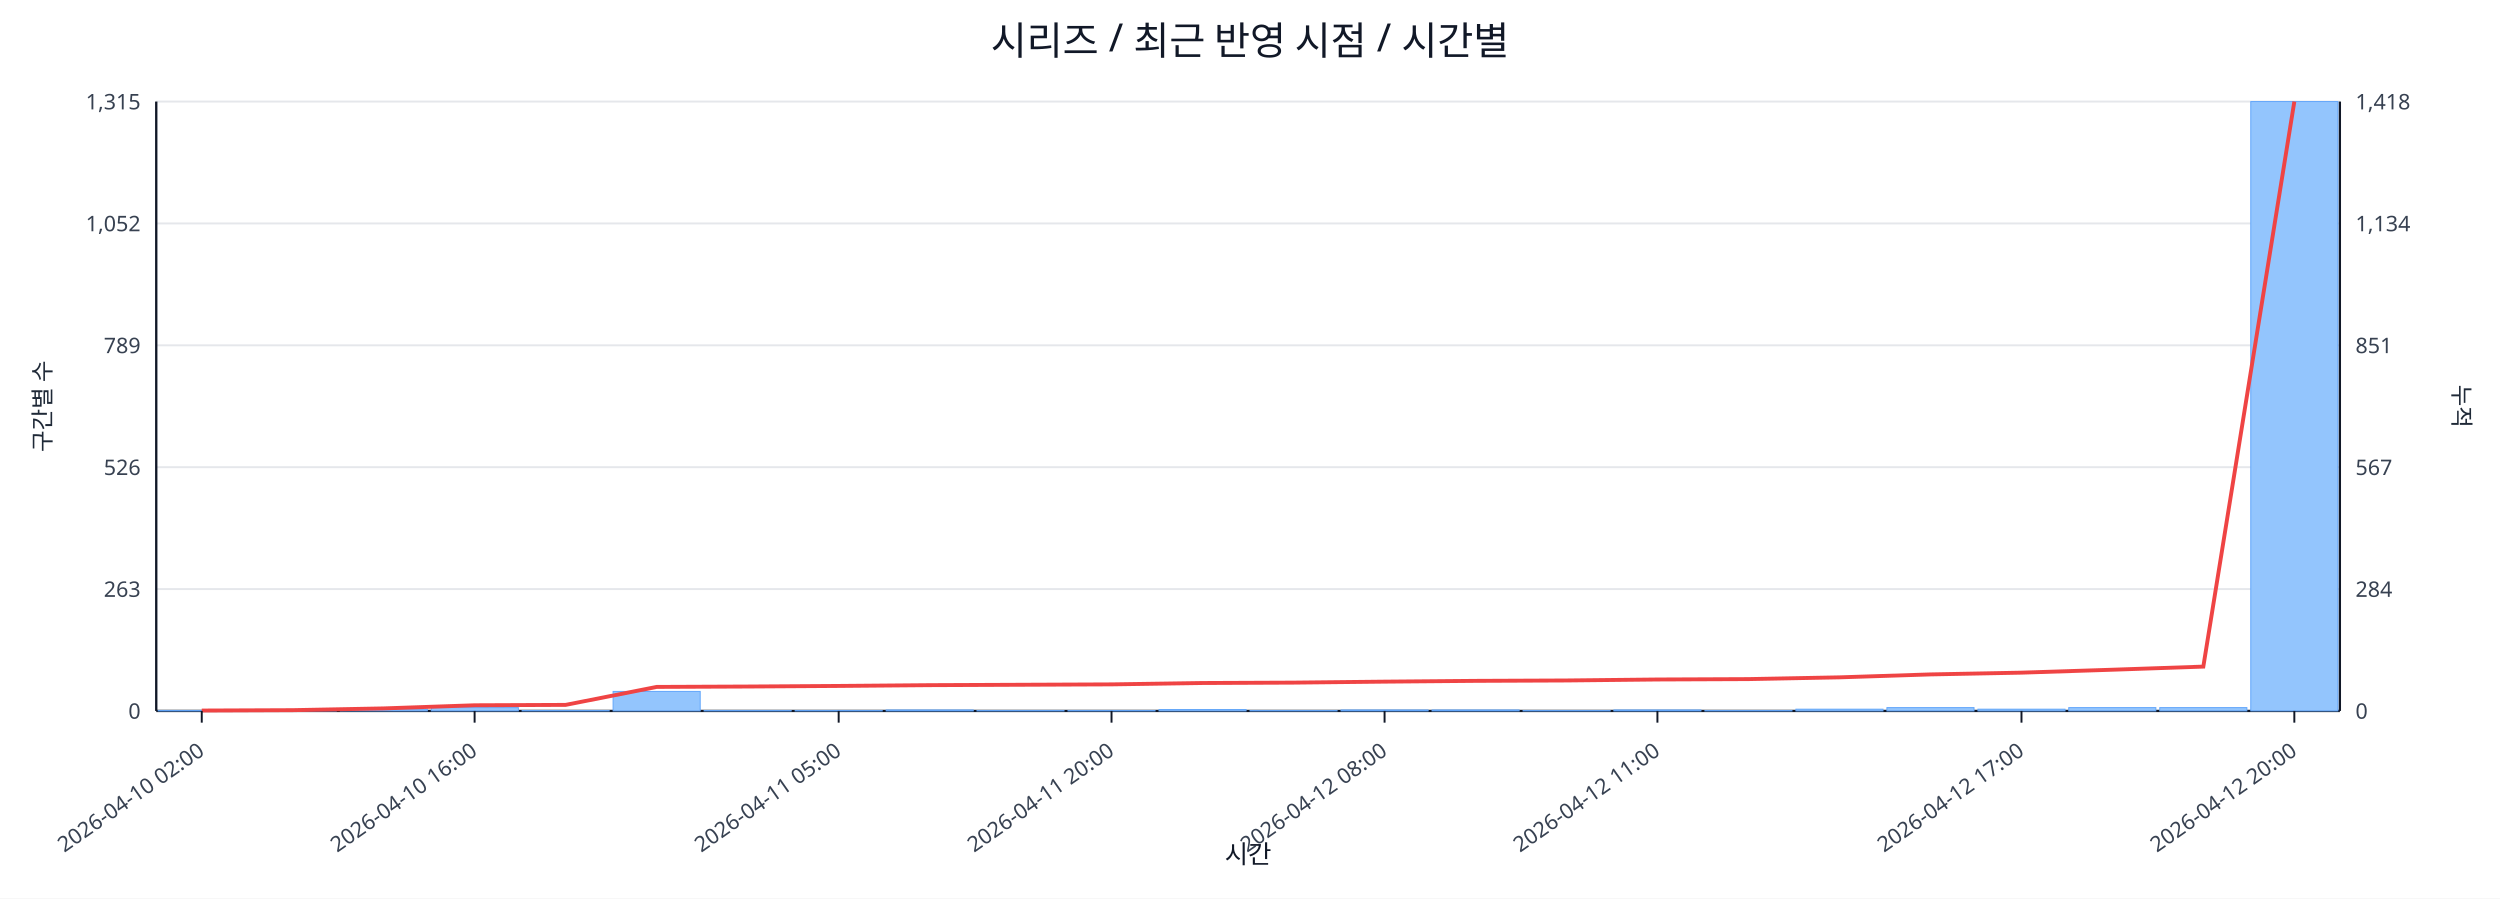
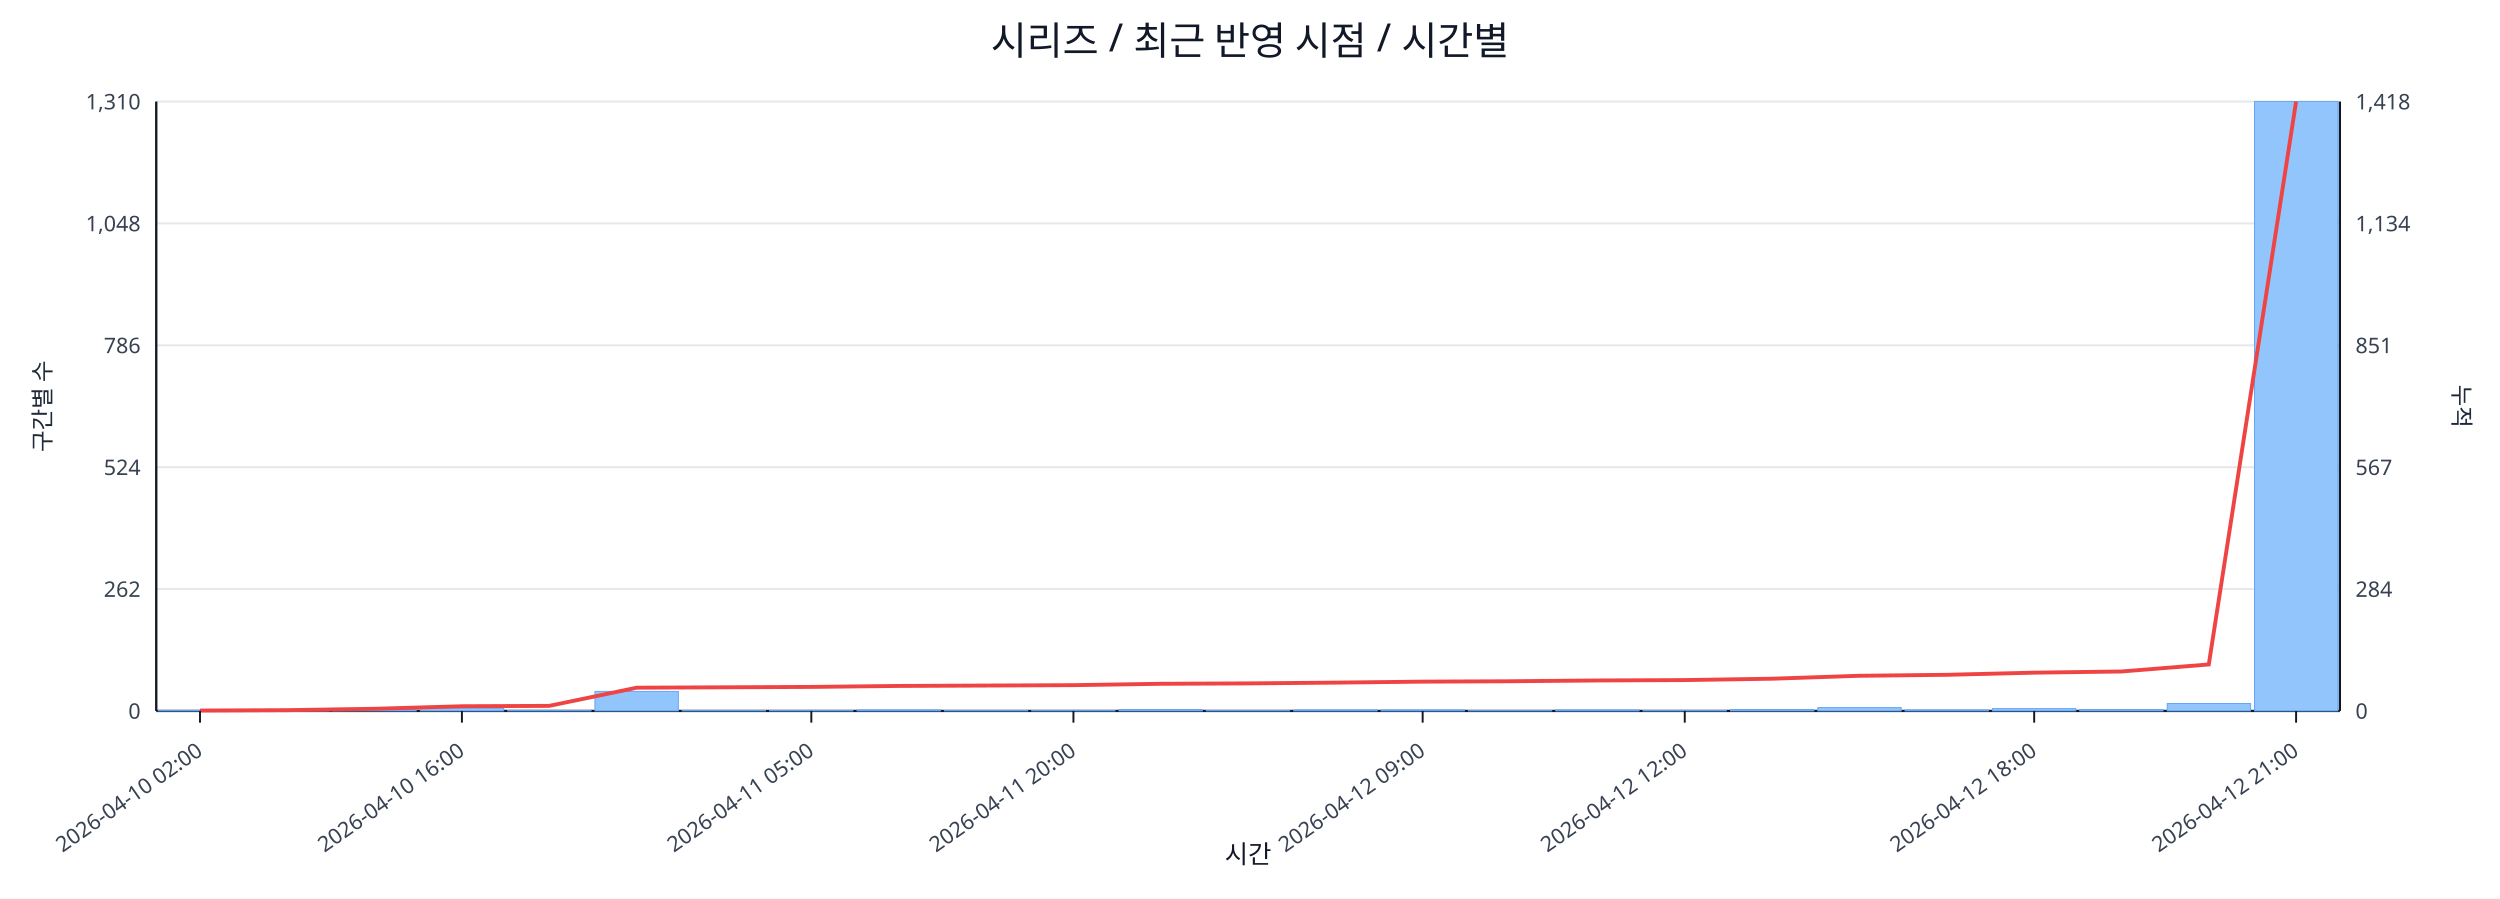
<svg xmlns="http://www.w3.org/2000/svg" width="1280" height="460" viewBox="0 0 1280 460">
  <rect x="0" y="0" width="100%" height="100%" fill="#ffffff" />
  <text x="640.0" y="28" font-size="20" text-anchor="middle" font-family="sans-serif" fill="#111827">시리즈 / 최근 반영 시점 / 시간별</text>
  <line x1="80.0" y1="52.0" x2="1198.0" y2="52.0" stroke="#e5e7eb" stroke-width="1" />
-   <text x="72.0" y="56.0" font-size="11" text-anchor="end" font-family="sans-serif" fill="#374151">1,315</text>
+   <text x="72.0" y="56.0" font-size="11" text-anchor="end" font-family="sans-serif" fill="#374151">1,310</text>
  <text x="1206.0" y="56.0" font-size="11" text-anchor="start" font-family="sans-serif" fill="#374151">1,418</text>
  <line x1="80.0" y1="114.4" x2="1198.0" y2="114.4" stroke="#e5e7eb" stroke-width="1" />
-   <text x="72.0" y="118.4" font-size="11" text-anchor="end" font-family="sans-serif" fill="#374151">1,052</text>
+   <text x="72.0" y="118.4" font-size="11" text-anchor="end" font-family="sans-serif" fill="#374151">1,048</text>
  <text x="1206.0" y="118.4" font-size="11" text-anchor="start" font-family="sans-serif" fill="#374151">1,134</text>
  <line x1="80.0" y1="176.8" x2="1198.0" y2="176.8" stroke="#e5e7eb" stroke-width="1" />
-   <text x="72.0" y="180.8" font-size="11" text-anchor="end" font-family="sans-serif" fill="#374151">789</text>
+   <text x="72.0" y="180.8" font-size="11" text-anchor="end" font-family="sans-serif" fill="#374151">786</text>
  <text x="1206.0" y="180.8" font-size="11" text-anchor="start" font-family="sans-serif" fill="#374151">851</text>
  <line x1="80.0" y1="239.2" x2="1198.0" y2="239.2" stroke="#e5e7eb" stroke-width="1" />
-   <text x="72.0" y="243.2" font-size="11" text-anchor="end" font-family="sans-serif" fill="#374151">526</text>
+   <text x="72.0" y="243.2" font-size="11" text-anchor="end" font-family="sans-serif" fill="#374151">524</text>
  <text x="1206.0" y="243.2" font-size="11" text-anchor="start" font-family="sans-serif" fill="#374151">567</text>
  <line x1="80.0" y1="301.6" x2="1198.0" y2="301.6" stroke="#e5e7eb" stroke-width="1" />
-   <text x="72.0" y="305.6" font-size="11" text-anchor="end" font-family="sans-serif" fill="#374151">263</text>
+   <text x="72.0" y="305.6" font-size="11" text-anchor="end" font-family="sans-serif" fill="#374151">262</text>
  <text x="1206.0" y="305.6" font-size="11" text-anchor="start" font-family="sans-serif" fill="#374151">284</text>
  <line x1="80.0" y1="364.0" x2="1198.0" y2="364.0" stroke="#e5e7eb" stroke-width="1" />
  <text x="72.0" y="368.0" font-size="11" text-anchor="end" font-family="sans-serif" fill="#374151">0</text>
  <text x="1206.0" y="368.0" font-size="11" text-anchor="start" font-family="sans-serif" fill="#374151">0</text>
  <line x1="80.0" y1="364.0" x2="1198.0" y2="364.0" stroke="#111827" stroke-width="1.2" />
  <line x1="80.0" y1="52.0" x2="80.0" y2="364.0" stroke="#111827" stroke-width="1.2" />
  <line x1="1198.0" y1="52.0" x2="1198.0" y2="364.0" stroke="#111827" stroke-width="1.2" />
-   <rect x="81.0" y="363.8" width="44.6" height="0.2" fill="#93c5fd" stroke="#60a5fa" stroke-width="0.5" />
-   <rect x="127.6" y="363.8" width="44.6" height="0.2" fill="#93c5fd" stroke="#60a5fa" stroke-width="0.5" />
-   <rect x="174.2" y="363.1" width="44.6" height="0.9" fill="#93c5fd" stroke="#60a5fa" stroke-width="0.5" />
-   <rect x="220.8" y="362.3" width="44.6" height="1.7" fill="#93c5fd" stroke="#60a5fa" stroke-width="0.5" />
-   <rect x="267.3" y="363.8" width="44.6" height="0.2" fill="#93c5fd" stroke="#60a5fa" stroke-width="0.5" />
-   <rect x="313.9" y="354.0" width="44.6" height="10.0" fill="#93c5fd" stroke="#60a5fa" stroke-width="0.5" />
-   <rect x="360.5" y="363.8" width="44.6" height="0.2" fill="#93c5fd" stroke="#60a5fa" stroke-width="0.5" />
-   <rect x="407.1" y="363.8" width="44.6" height="0.2" fill="#93c5fd" stroke="#60a5fa" stroke-width="0.5" />
-   <rect x="453.7" y="363.5" width="44.6" height="0.5" fill="#93c5fd" stroke="#60a5fa" stroke-width="0.5" />
-   <rect x="500.2" y="363.8" width="44.6" height="0.2" fill="#93c5fd" stroke="#60a5fa" stroke-width="0.5" />
-   <rect x="546.8" y="363.8" width="44.6" height="0.2" fill="#93c5fd" stroke="#60a5fa" stroke-width="0.5" />
-   <rect x="593.4" y="363.3" width="44.6" height="0.7" fill="#93c5fd" stroke="#60a5fa" stroke-width="0.5" />
-   <rect x="640.0" y="363.8" width="44.6" height="0.2" fill="#93c5fd" stroke="#60a5fa" stroke-width="0.5" />
-   <rect x="686.6" y="363.5" width="44.6" height="0.5" fill="#93c5fd" stroke="#60a5fa" stroke-width="0.5" />
-   <rect x="733.2" y="363.5" width="44.6" height="0.5" fill="#93c5fd" stroke="#60a5fa" stroke-width="0.5" />
-   <rect x="779.8" y="363.8" width="44.6" height="0.2" fill="#93c5fd" stroke="#60a5fa" stroke-width="0.5" />
-   <rect x="826.3" y="363.5" width="44.6" height="0.5" fill="#93c5fd" stroke="#60a5fa" stroke-width="0.5" />
-   <rect x="872.9" y="363.8" width="44.6" height="0.2" fill="#93c5fd" stroke="#60a5fa" stroke-width="0.5" />
-   <rect x="919.5" y="363.1" width="44.6" height="0.9" fill="#93c5fd" stroke="#60a5fa" stroke-width="0.5" />
-   <rect x="966.1" y="362.3" width="44.6" height="1.7" fill="#93c5fd" stroke="#60a5fa" stroke-width="0.5" />
-   <rect x="1012.7" y="363.1" width="44.6" height="0.9" fill="#93c5fd" stroke="#60a5fa" stroke-width="0.5" />
-   <rect x="1059.2" y="362.3" width="44.6" height="1.7" fill="#93c5fd" stroke="#60a5fa" stroke-width="0.5" />
-   <rect x="1105.8" y="362.3" width="44.6" height="1.7" fill="#93c5fd" stroke="#60a5fa" stroke-width="0.5" />
-   <rect x="1152.4" y="52.0" width="44.6" height="312.0" fill="#93c5fd" stroke="#60a5fa" stroke-width="0.5" />
-   <polyline fill="none" stroke="#ef4444" stroke-width="2" points="103.3,363.8 149.9,363.6 196.5,362.7 243.0,361.1 289.6,360.9 336.2,351.7 382.8,351.5 429.4,351.2 476.0,350.8 522.5,350.6 569.1,350.4 615.7,349.7 662.3,349.5 708.9,349.0 755.5,348.6 802.0,348.4 848.6,347.9 895.2,347.7 941.8,346.8 988.4,345.3 1035.0,344.4 1081.5,342.9 1128.1,341.3 1174.7,52.0" />
-   <line x1="103.3" y1="364.0" x2="103.3" y2="370.0" stroke="#111827" stroke-width="1" />
-   <text x="105.3" y="386.0" font-size="11" text-anchor="end" transform="rotate(-35 105.3 386.0)" font-family="sans-serif" fill="#374151">2026-04-10 02:00</text>
-   <line x1="243.0" y1="364.0" x2="243.0" y2="370.0" stroke="#111827" stroke-width="1" />
-   <text x="245.0" y="386.0" font-size="11" text-anchor="end" transform="rotate(-35 245.0 386.0)" font-family="sans-serif" fill="#374151">2026-04-10 16:00</text>
-   <line x1="429.4" y1="364.0" x2="429.4" y2="370.0" stroke="#111827" stroke-width="1" />
-   <text x="431.4" y="386.0" font-size="11" text-anchor="end" transform="rotate(-35 431.4 386.0)" font-family="sans-serif" fill="#374151">2026-04-11 05:00</text>
-   <line x1="569.1" y1="364.0" x2="569.1" y2="370.0" stroke="#111827" stroke-width="1" />
-   <text x="571.1" y="386.0" font-size="11" text-anchor="end" transform="rotate(-35 571.1 386.0)" font-family="sans-serif" fill="#374151">2026-04-11 20:00</text>
-   <line x1="708.9" y1="364.0" x2="708.9" y2="370.0" stroke="#111827" stroke-width="1" />
-   <text x="710.9" y="386.0" font-size="11" text-anchor="end" transform="rotate(-35 710.9 386.0)" font-family="sans-serif" fill="#374151">2026-04-12 08:00</text>
-   <line x1="848.6" y1="364.0" x2="848.6" y2="370.0" stroke="#111827" stroke-width="1" />
-   <text x="850.6" y="386.0" font-size="11" text-anchor="end" transform="rotate(-35 850.6 386.0)" font-family="sans-serif" fill="#374151">2026-04-12 11:00</text>
-   <line x1="1035.0" y1="364.0" x2="1035.0" y2="370.0" stroke="#111827" stroke-width="1" />
-   <text x="1037.0" y="386.0" font-size="11" text-anchor="end" transform="rotate(-35 1037.0 386.0)" font-family="sans-serif" fill="#374151">2026-04-12 17:00</text>
-   <line x1="1174.7" y1="364.0" x2="1174.7" y2="370.0" stroke="#111827" stroke-width="1" />
-   <text x="1176.7" y="386.0" font-size="11" text-anchor="end" transform="rotate(-35 1176.7 386.0)" font-family="sans-serif" fill="#374151">2026-04-12 20:00</text>
+   <rect x="81.0" y="363.8" width="42.7" height="0.2" fill="#93c5fd" stroke="#60a5fa" stroke-width="0.5" />
+   <rect x="125.7" y="363.8" width="42.7" height="0.2" fill="#93c5fd" stroke="#60a5fa" stroke-width="0.5" />
+   <rect x="170.4" y="363.3" width="42.7" height="0.7" fill="#93c5fd" stroke="#60a5fa" stroke-width="0.5" />
+   <rect x="215.2" y="362.6" width="42.7" height="1.4" fill="#93c5fd" stroke="#60a5fa" stroke-width="0.5" />
+   <rect x="259.9" y="363.8" width="42.7" height="0.2" fill="#93c5fd" stroke="#60a5fa" stroke-width="0.5" />
+   <rect x="304.6" y="354.0" width="42.7" height="10.0" fill="#93c5fd" stroke="#60a5fa" stroke-width="0.5" />
+   <rect x="349.3" y="363.8" width="42.7" height="0.2" fill="#93c5fd" stroke="#60a5fa" stroke-width="0.5" />
+   <rect x="394.0" y="363.8" width="42.7" height="0.2" fill="#93c5fd" stroke="#60a5fa" stroke-width="0.5" />
+   <rect x="438.8" y="363.5" width="42.7" height="0.5" fill="#93c5fd" stroke="#60a5fa" stroke-width="0.5" />
+   <rect x="483.5" y="363.8" width="42.7" height="0.2" fill="#93c5fd" stroke="#60a5fa" stroke-width="0.5" />
+   <rect x="528.2" y="363.8" width="42.7" height="0.2" fill="#93c5fd" stroke="#60a5fa" stroke-width="0.5" />
+   <rect x="572.9" y="363.3" width="42.7" height="0.7" fill="#93c5fd" stroke="#60a5fa" stroke-width="0.5" />
+   <rect x="617.6" y="363.8" width="42.7" height="0.2" fill="#93c5fd" stroke="#60a5fa" stroke-width="0.5" />
+   <rect x="662.4" y="363.5" width="42.7" height="0.5" fill="#93c5fd" stroke="#60a5fa" stroke-width="0.5" />
+   <rect x="707.1" y="363.5" width="42.7" height="0.5" fill="#93c5fd" stroke="#60a5fa" stroke-width="0.5" />
+   <rect x="751.8" y="363.8" width="42.7" height="0.2" fill="#93c5fd" stroke="#60a5fa" stroke-width="0.5" />
+   <rect x="796.5" y="363.5" width="42.7" height="0.5" fill="#93c5fd" stroke="#60a5fa" stroke-width="0.5" />
+   <rect x="841.2" y="363.8" width="42.7" height="0.2" fill="#93c5fd" stroke="#60a5fa" stroke-width="0.5" />
+   <rect x="886.0" y="363.3" width="42.7" height="0.7" fill="#93c5fd" stroke="#60a5fa" stroke-width="0.5" />
+   <rect x="930.7" y="362.3" width="42.7" height="1.7" fill="#93c5fd" stroke="#60a5fa" stroke-width="0.5" />
+   <rect x="975.4" y="363.5" width="42.7" height="0.5" fill="#93c5fd" stroke="#60a5fa" stroke-width="0.5" />
+   <rect x="1020.1" y="362.8" width="42.7" height="1.2" fill="#93c5fd" stroke="#60a5fa" stroke-width="0.5" />
+   <rect x="1064.8" y="363.3" width="42.7" height="0.7" fill="#93c5fd" stroke="#60a5fa" stroke-width="0.5" />
+   <rect x="1109.6" y="360.2" width="42.7" height="3.8" fill="#93c5fd" stroke="#60a5fa" stroke-width="0.5" />
+   <rect x="1154.3" y="52.0" width="42.7" height="312.0" fill="#93c5fd" stroke="#60a5fa" stroke-width="0.5" />
+   <polyline fill="none" stroke="#ef4444" stroke-width="2" points="102.4,363.8 147.1,363.6 191.8,362.9 236.5,361.6 281.2,361.4 326.0,352.1 370.7,351.9 415.4,351.7 460.1,351.2 504.8,351.0 549.6,350.8 594.3,350.1 639.0,349.9 683.7,349.5 728.4,349.0 773.2,348.8 817.9,348.4 862.6,348.2 907.3,347.5 952.0,346.0 996.8,345.5 1041.5,344.4 1086.2,343.8 1130.9,340.2 1175.6,52.0" />
+   <line x1="102.4" y1="364.0" x2="102.4" y2="370.0" stroke="#111827" stroke-width="1" />
+   <text x="104.4" y="386.0" font-size="11" text-anchor="end" transform="rotate(-35 104.4 386.0)" font-family="sans-serif" fill="#374151">2026-04-10 02:00</text>
+   <line x1="236.5" y1="364.0" x2="236.5" y2="370.0" stroke="#111827" stroke-width="1" />
+   <text x="238.5" y="386.0" font-size="11" text-anchor="end" transform="rotate(-35 238.5 386.0)" font-family="sans-serif" fill="#374151">2026-04-10 16:00</text>
+   <line x1="415.4" y1="364.0" x2="415.4" y2="370.0" stroke="#111827" stroke-width="1" />
+   <text x="417.4" y="386.0" font-size="11" text-anchor="end" transform="rotate(-35 417.4 386.0)" font-family="sans-serif" fill="#374151">2026-04-11 05:00</text>
+   <line x1="549.6" y1="364.0" x2="549.6" y2="370.0" stroke="#111827" stroke-width="1" />
+   <text x="551.6" y="386.0" font-size="11" text-anchor="end" transform="rotate(-35 551.6 386.0)" font-family="sans-serif" fill="#374151">2026-04-11 20:00</text>
+   <line x1="728.4" y1="364.0" x2="728.4" y2="370.0" stroke="#111827" stroke-width="1" />
+   <text x="730.4" y="386.0" font-size="11" text-anchor="end" transform="rotate(-35 730.4 386.0)" font-family="sans-serif" fill="#374151">2026-04-12 09:00</text>
+   <line x1="862.6" y1="364.0" x2="862.6" y2="370.0" stroke="#111827" stroke-width="1" />
+   <text x="864.6" y="386.0" font-size="11" text-anchor="end" transform="rotate(-35 864.6 386.0)" font-family="sans-serif" fill="#374151">2026-04-12 12:00</text>
+   <line x1="1041.5" y1="364.0" x2="1041.5" y2="370.0" stroke="#111827" stroke-width="1" />
+   <text x="1043.5" y="386.0" font-size="11" text-anchor="end" transform="rotate(-35 1043.5 386.0)" font-family="sans-serif" fill="#374151">2026-04-12 18:00</text>
+   <line x1="1175.6" y1="364.0" x2="1175.6" y2="370.0" stroke="#111827" stroke-width="1" />
+   <text x="1177.6" y="386.0" font-size="11" text-anchor="end" transform="rotate(-35 1177.6 386.0)" font-family="sans-serif" fill="#374151">2026-04-12 21:00</text>
  <text x="26" y="208.0" font-size="12" transform="rotate(-90 26 208.0)" text-anchor="middle" font-family="sans-serif" fill="#1f2937">구간별 수</text>
  <text x="1256.0" y="208.0" font-size="12" transform="rotate(90 1256.0 208.0)" text-anchor="middle" font-family="sans-serif" fill="#1f2937">누적</text>
  <text x="639.0" y="442.0" font-size="13" text-anchor="middle" font-family="sans-serif" fill="#111827">시간</text>
</svg>
